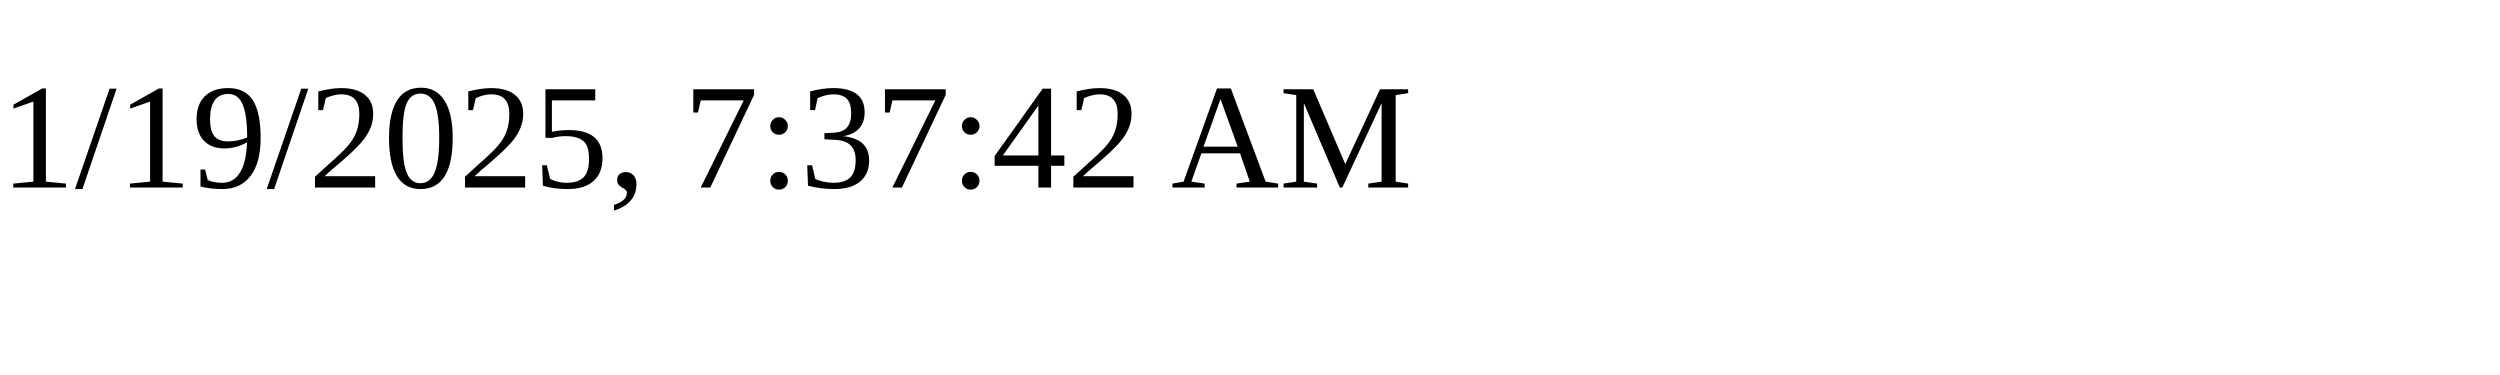
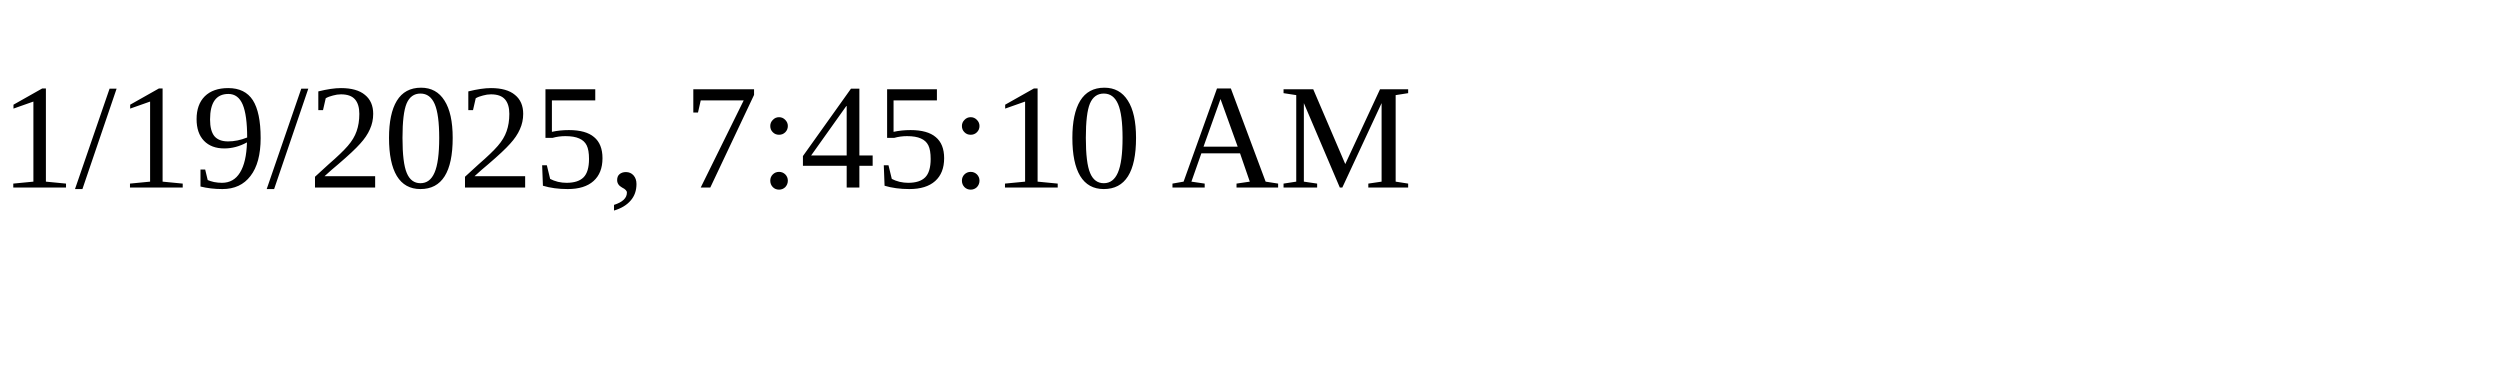
<svg xmlns="http://www.w3.org/2000/svg" height="30" width="200">
-   <text x="0" y="15">1/19/2025, 7:37:42 AM</text>
+   <text x="0" y="15">1/19/2025, 7:45:10 AM</text>
</svg>
